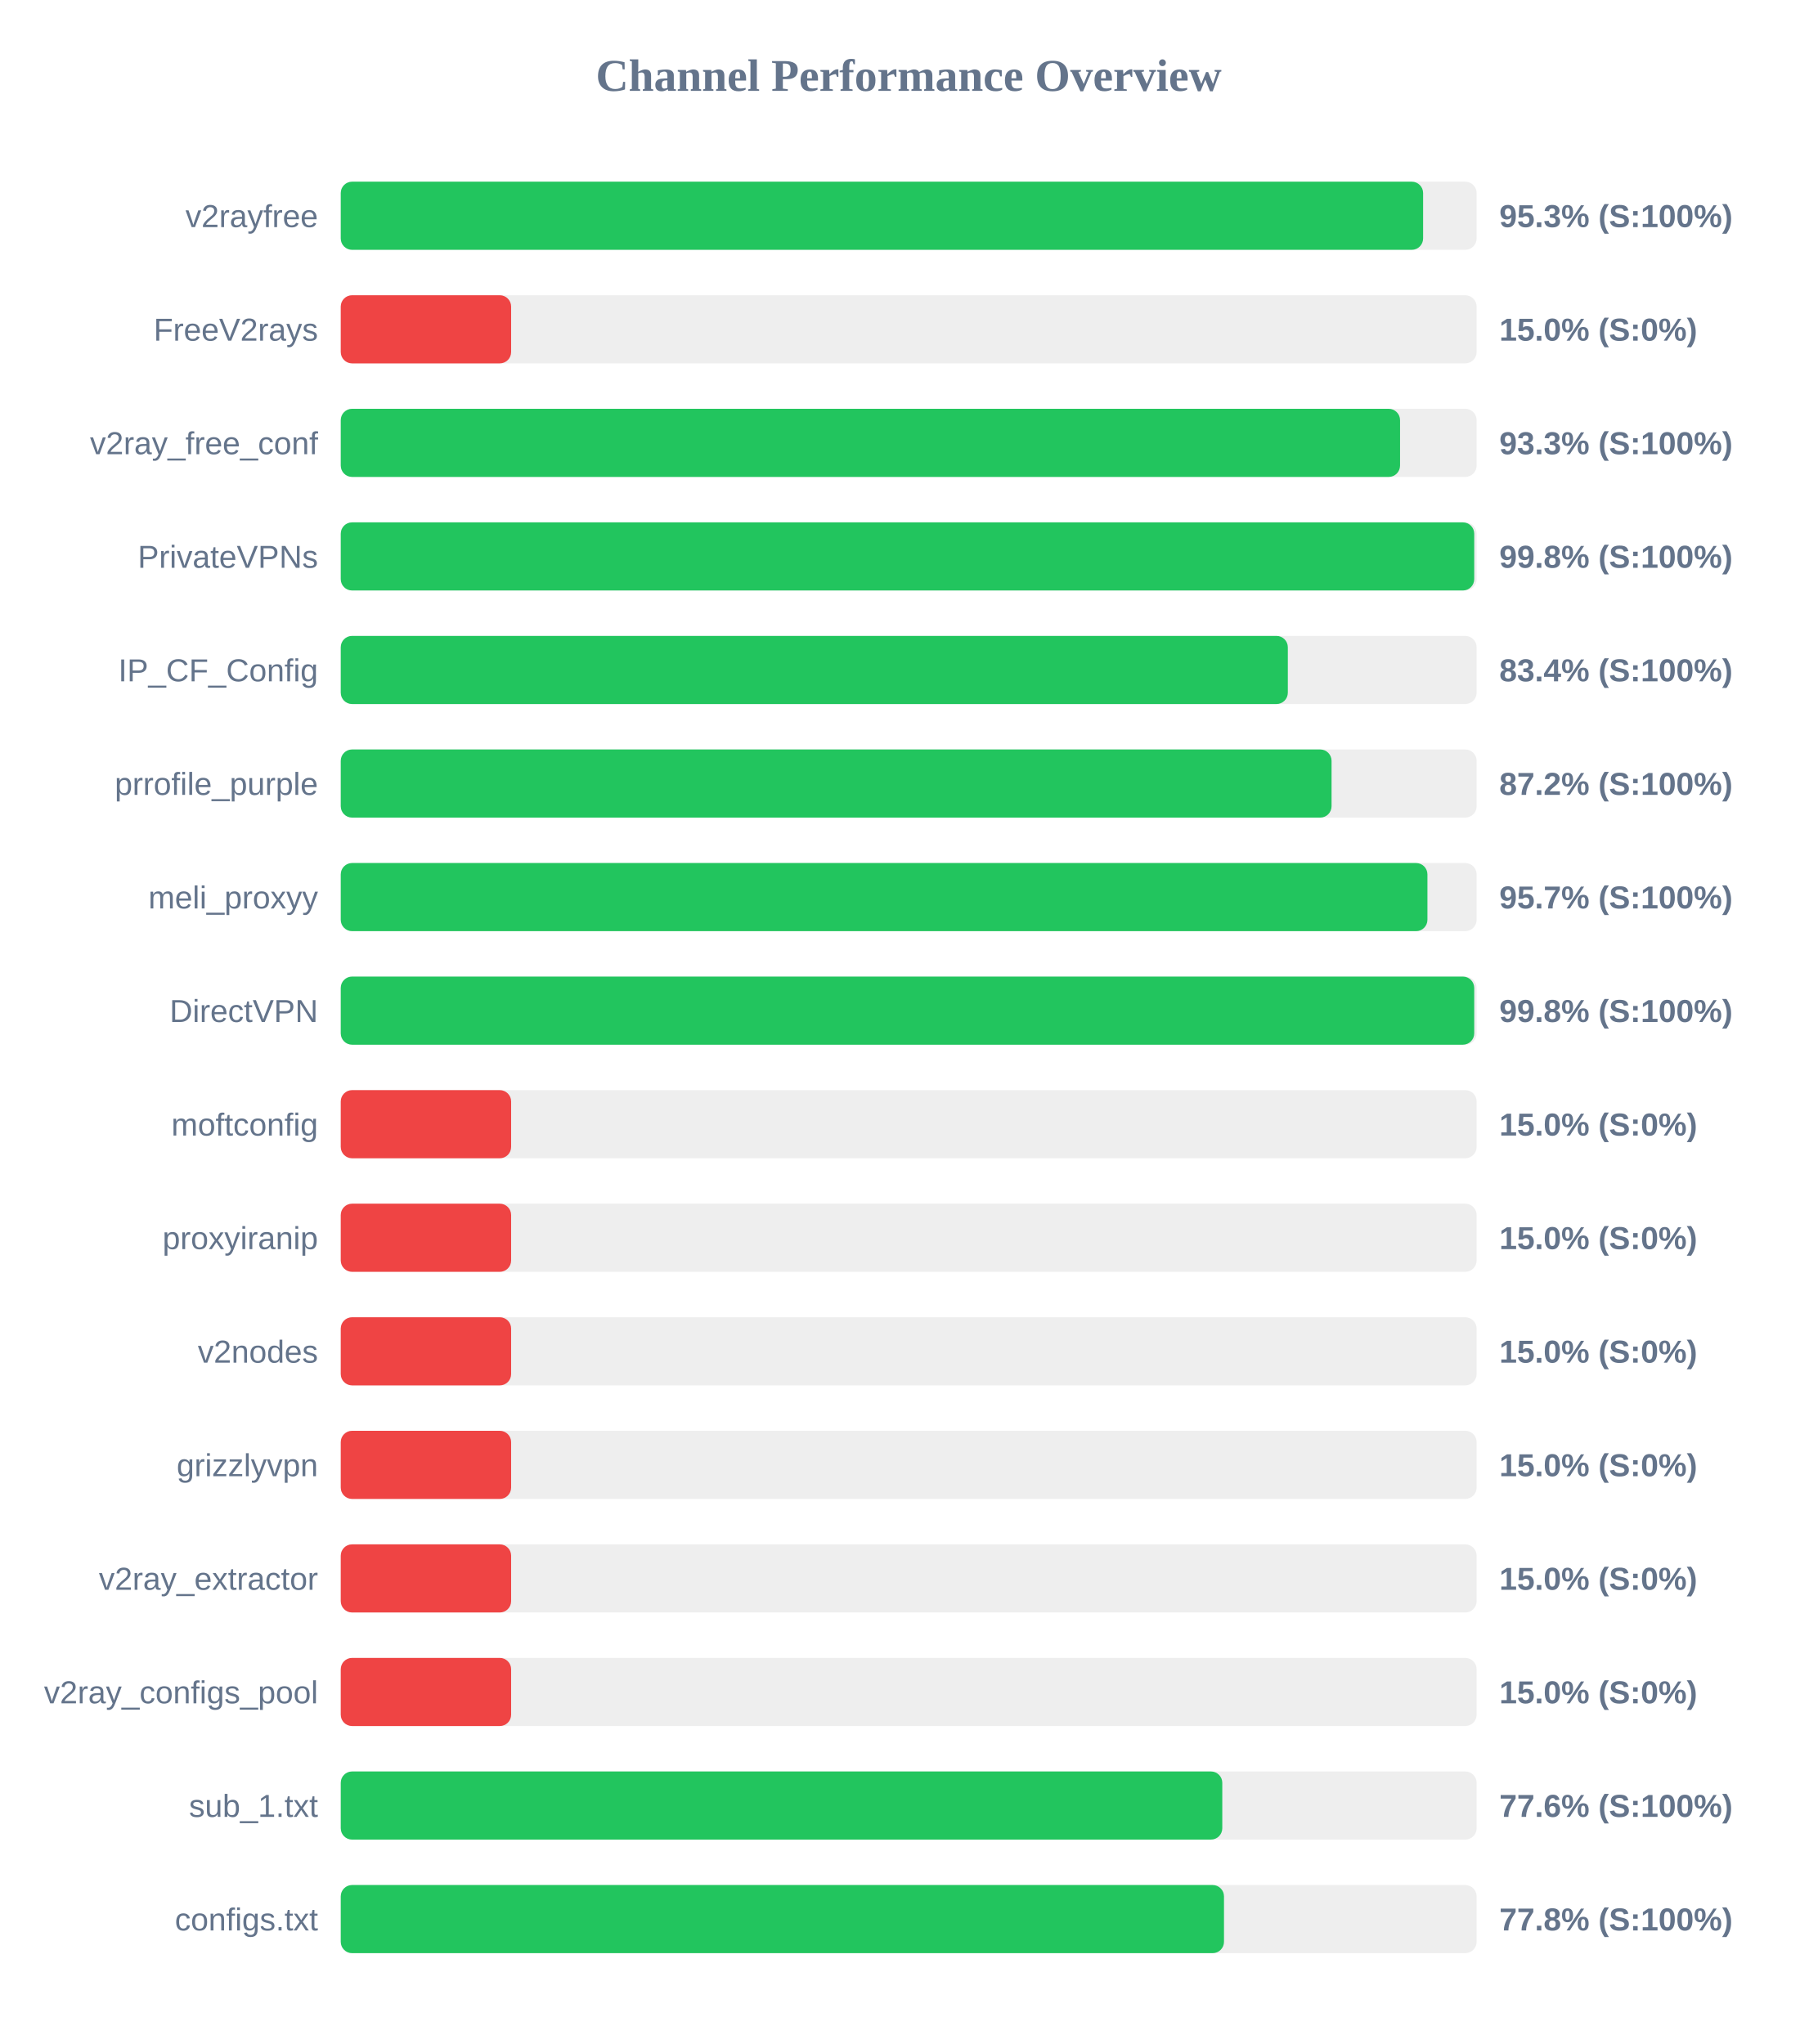
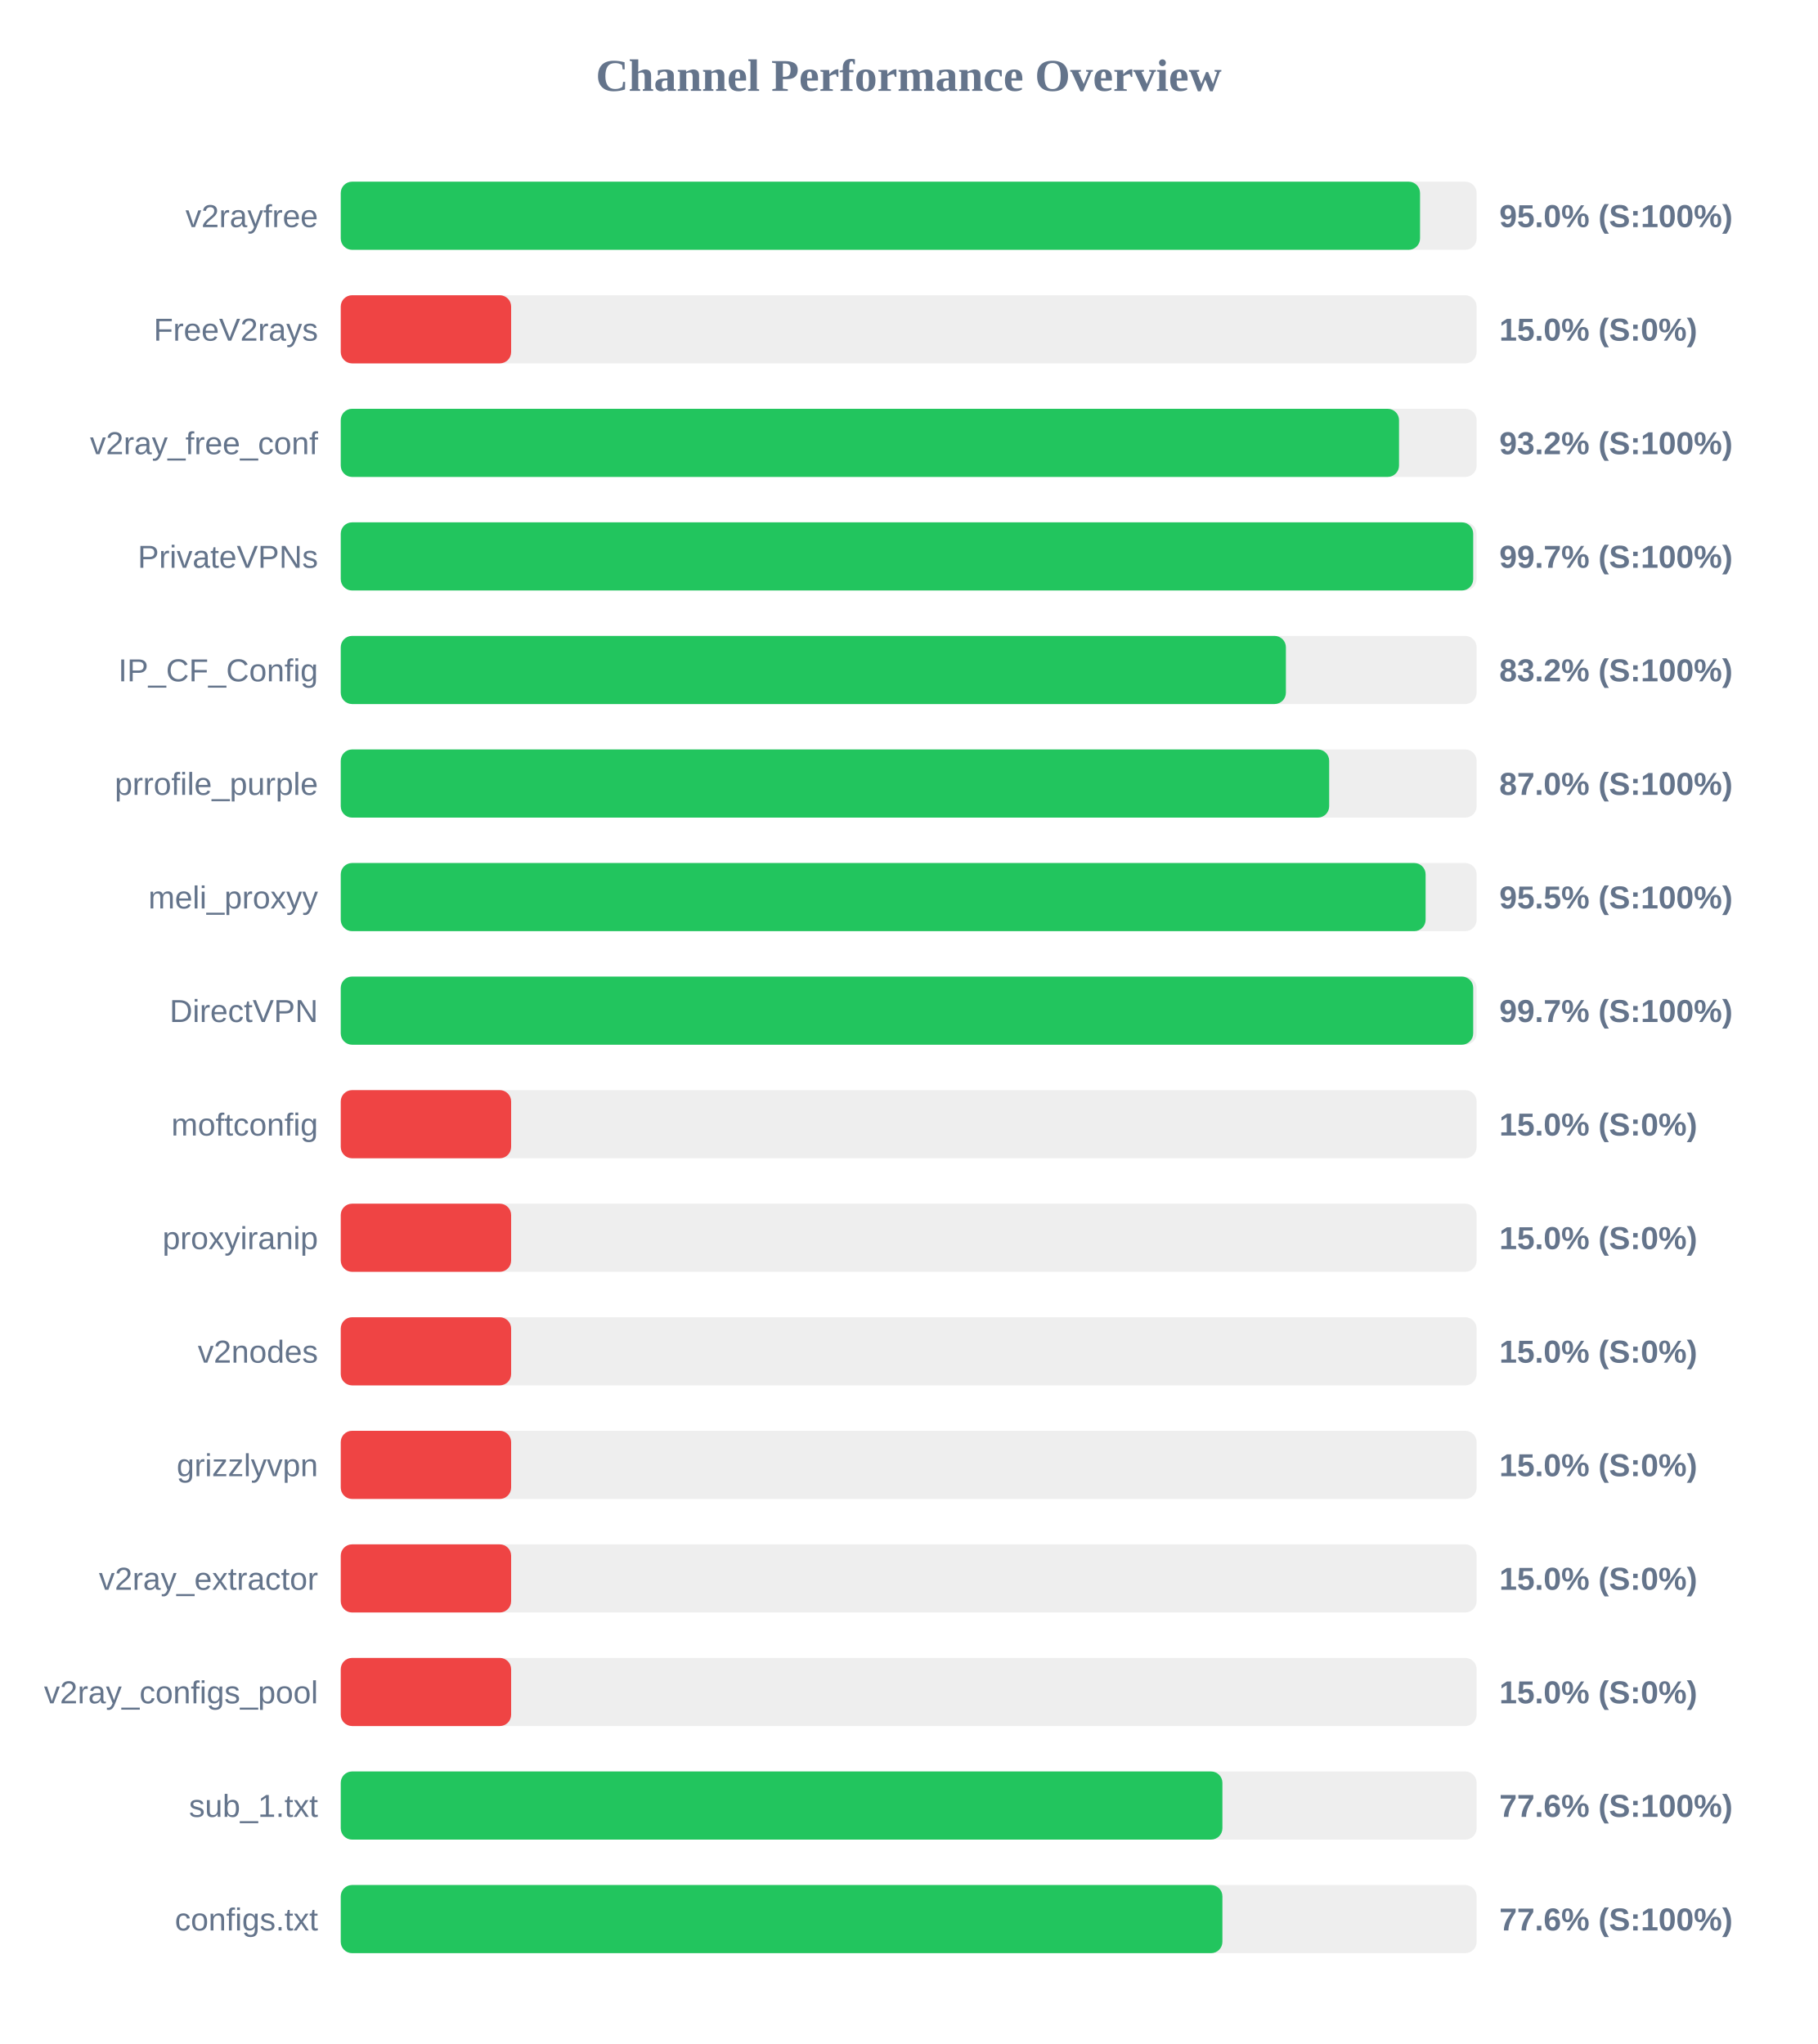
<svg xmlns="http://www.w3.org/2000/svg" width="800" height="900" version="1.1">
  <style>
        .row { font: 14px Arial; fill: #64748b; }
        .score { font: bold 14px Arial; fill: #64748b; }
    </style>
  <text x="400" y="40" text-anchor="middle" font-size="20px" font-weight="bold" fill="#64748b">Channel Performance Overview</text>
  <rect x="150" y="80" width="500" height="30" fill="#eee" rx="5" />
-   <rect x="150" y="80" width="476.45" height="30" fill="#22c55e" rx="5" />
+   <rect x="150" y="80" width="475.1" height="30" fill="#22c55e" rx="5" />
  <text x="140" y="100" text-anchor="end" class="row">v2rayfree</text>
-   <text x="660" y="100" text-anchor="start" class="score">95.3% (S:100%)</text>
+   <text x="660" y="100" text-anchor="start" class="score">95.0% (S:100%)</text>
  <rect x="150" y="130" width="500" height="30" fill="#eee" rx="5" />
  <rect x="150" y="130" width="75.0" height="30" fill="#ef4444" rx="5" />
  <text x="140" y="150" text-anchor="end" class="row">FreeV2rays</text>
  <text x="660" y="150" text-anchor="start" class="score">15.0% (S:0%)</text>
  <rect x="150" y="180" width="500" height="30" fill="#eee" rx="5" />
-   <rect x="150" y="180" width="466.3" height="30" fill="#22c55e" rx="5" />
+   <rect x="150" y="180" width="465.85" height="30" fill="#22c55e" rx="5" />
  <text x="140" y="200" text-anchor="end" class="row">v2ray_free_conf</text>
-   <text x="660" y="200" text-anchor="start" class="score">93.3% (S:100%)</text>
+   <text x="660" y="200" text-anchor="start" class="score">93.2% (S:100%)</text>
  <rect x="150" y="230" width="500" height="30" fill="#eee" rx="5" />
-   <rect x="150" y="230" width="498.95" height="30" fill="#22c55e" rx="5" />
+   <rect x="150" y="230" width="498.5" height="30" fill="#22c55e" rx="5" />
  <text x="140" y="250" text-anchor="end" class="row">PrivateVPNs</text>
-   <text x="660" y="250" text-anchor="start" class="score">99.8% (S:100%)</text>
+   <text x="660" y="250" text-anchor="start" class="score">99.7% (S:100%)</text>
  <rect x="150" y="280" width="500" height="30" fill="#eee" rx="5" />
-   <rect x="150" y="280" width="416.9" height="30" fill="#22c55e" rx="5" />
+   <rect x="150" y="280" width="416.05" height="30" fill="#22c55e" rx="5" />
  <text x="140" y="300" text-anchor="end" class="row">IP_CF_Config</text>
-   <text x="660" y="300" text-anchor="start" class="score">83.4% (S:100%)</text>
+   <text x="660" y="300" text-anchor="start" class="score">83.2% (S:100%)</text>
  <rect x="150" y="330" width="500" height="30" fill="#eee" rx="5" />
-   <rect x="150" y="330" width="436.15" height="30" fill="#22c55e" rx="5" />
+   <rect x="150" y="330" width="435.1" height="30" fill="#22c55e" rx="5" />
  <text x="140" y="350" text-anchor="end" class="row">prrofile_purple</text>
-   <text x="660" y="350" text-anchor="start" class="score">87.2% (S:100%)</text>
+   <text x="660" y="350" text-anchor="start" class="score">87.0% (S:100%)</text>
  <rect x="150" y="380" width="500" height="30" fill="#eee" rx="5" />
-   <rect x="150" y="380" width="478.35" height="30" fill="#22c55e" rx="5" />
+   <rect x="150" y="380" width="477.55" height="30" fill="#22c55e" rx="5" />
  <text x="140" y="400" text-anchor="end" class="row">meli_proxyy</text>
-   <text x="660" y="400" text-anchor="start" class="score">95.7% (S:100%)</text>
+   <text x="660" y="400" text-anchor="start" class="score">95.5% (S:100%)</text>
  <rect x="150" y="430" width="500" height="30" fill="#eee" rx="5" />
-   <rect x="150" y="430" width="498.95" height="30" fill="#22c55e" rx="5" />
+   <rect x="150" y="430" width="498.5" height="30" fill="#22c55e" rx="5" />
  <text x="140" y="450" text-anchor="end" class="row">DirectVPN</text>
-   <text x="660" y="450" text-anchor="start" class="score">99.8% (S:100%)</text>
+   <text x="660" y="450" text-anchor="start" class="score">99.7% (S:100%)</text>
  <rect x="150" y="480" width="500" height="30" fill="#eee" rx="5" />
  <rect x="150" y="480" width="75.0" height="30" fill="#ef4444" rx="5" />
  <text x="140" y="500" text-anchor="end" class="row">moftconfig</text>
  <text x="660" y="500" text-anchor="start" class="score">15.0% (S:0%)</text>
  <rect x="150" y="530" width="500" height="30" fill="#eee" rx="5" />
  <rect x="150" y="530" width="75.0" height="30" fill="#ef4444" rx="5" />
  <text x="140" y="550" text-anchor="end" class="row">proxyiranip</text>
  <text x="660" y="550" text-anchor="start" class="score">15.0% (S:0%)</text>
  <rect x="150" y="580" width="500" height="30" fill="#eee" rx="5" />
  <rect x="150" y="580" width="75.0" height="30" fill="#ef4444" rx="5" />
  <text x="140" y="600" text-anchor="end" class="row">v2nodes</text>
  <text x="660" y="600" text-anchor="start" class="score">15.0% (S:0%)</text>
  <rect x="150" y="630" width="500" height="30" fill="#eee" rx="5" />
  <rect x="150" y="630" width="75.0" height="30" fill="#ef4444" rx="5" />
  <text x="140" y="650" text-anchor="end" class="row">grizzlyvpn</text>
  <text x="660" y="650" text-anchor="start" class="score">15.0% (S:0%)</text>
  <rect x="150" y="680" width="500" height="30" fill="#eee" rx="5" />
  <rect x="150" y="680" width="75.0" height="30" fill="#ef4444" rx="5" />
  <text x="140" y="700" text-anchor="end" class="row">v2ray_extractor</text>
  <text x="660" y="700" text-anchor="start" class="score">15.0% (S:0%)</text>
  <rect x="150" y="730" width="500" height="30" fill="#eee" rx="5" />
  <rect x="150" y="730" width="75.0" height="30" fill="#ef4444" rx="5" />
  <text x="140" y="750" text-anchor="end" class="row">v2ray_configs_pool</text>
  <text x="660" y="750" text-anchor="start" class="score">15.0% (S:0%)</text>
  <rect x="150" y="780" width="500" height="30" fill="#eee" rx="5" />
-   <rect x="150" y="780" width="388.05" height="30" fill="#22c55e" rx="5" />
+   <rect x="150" y="780" width="388.1" height="30" fill="#22c55e" rx="5" />
  <text x="140" y="800" text-anchor="end" class="row">sub_1.txt</text>
  <text x="660" y="800" text-anchor="start" class="score">77.6% (S:100%)</text>
  <rect x="150" y="830" width="500" height="30" fill="#eee" rx="5" />
-   <rect x="150" y="830" width="388.8" height="30" fill="#22c55e" rx="5" />
+   <rect x="150" y="830" width="388.1" height="30" fill="#22c55e" rx="5" />
  <text x="140" y="850" text-anchor="end" class="row">configs.txt</text>
-   <text x="660" y="850" text-anchor="start" class="score">77.8% (S:100%)</text>
+   <text x="660" y="850" text-anchor="start" class="score">77.6% (S:100%)</text>
</svg>
